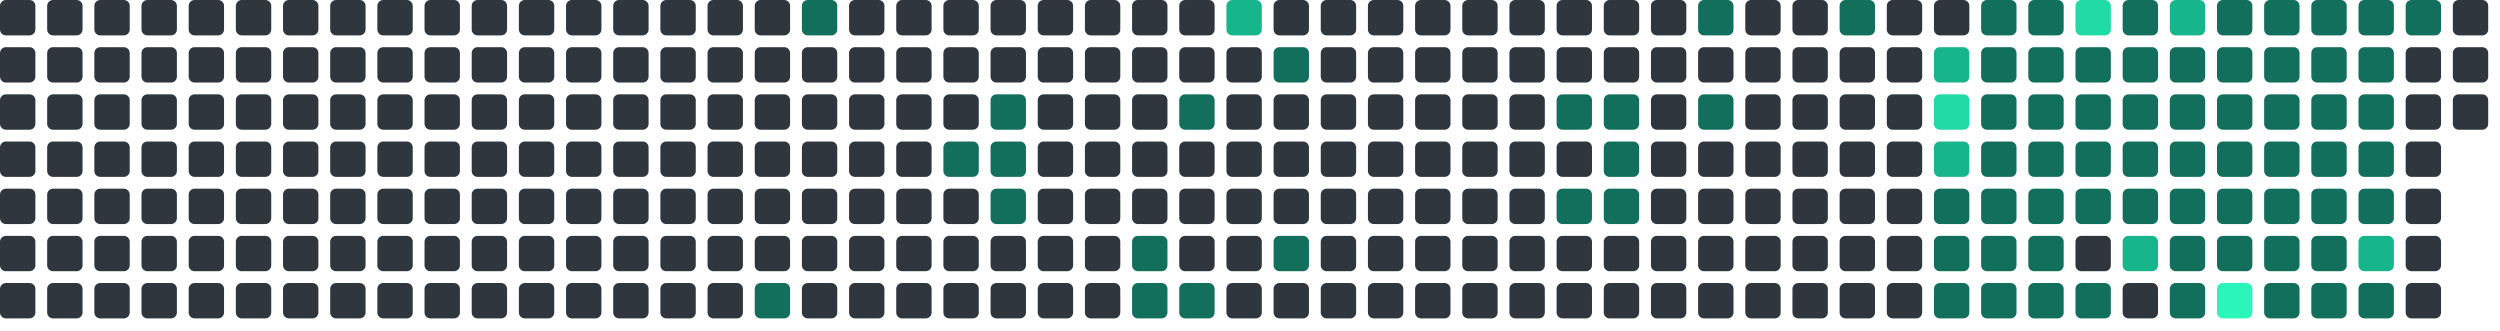
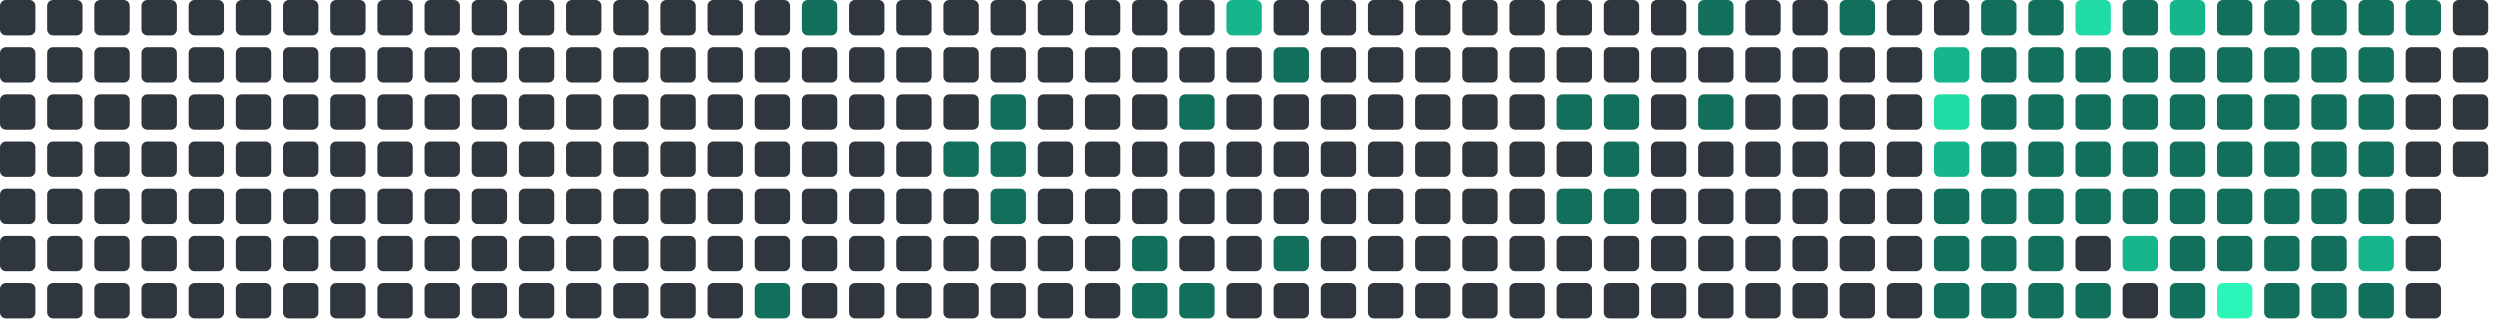
<svg xmlns="http://www.w3.org/2000/svg" viewBox="0 0 848 112" width="848" height="112">
  <rect x="0" y="0" width="12" height="12" rx="2" fill="#30363d" />
  <rect x="0" y="16" width="12" height="12" rx="2" fill="#30363d" />
  <rect x="0" y="32" width="12" height="12" rx="2" fill="#30363d" />
  <rect x="0" y="48" width="12" height="12" rx="2" fill="#30363d" />
  <rect x="0" y="64" width="12" height="12" rx="2" fill="#30363d" />
  <rect x="0" y="80" width="12" height="12" rx="2" fill="#30363d" />
  <rect x="0" y="96" width="12" height="12" rx="2" fill="#30363d" />
  <rect x="16" y="0" width="12" height="12" rx="2" fill="#30363d" />
  <rect x="16" y="16" width="12" height="12" rx="2" fill="#30363d" />
  <rect x="16" y="32" width="12" height="12" rx="2" fill="#30363d" />
  <rect x="16" y="48" width="12" height="12" rx="2" fill="#30363d" />
  <rect x="16" y="64" width="12" height="12" rx="2" fill="#30363d" />
  <rect x="16" y="80" width="12" height="12" rx="2" fill="#30363d" />
  <rect x="16" y="96" width="12" height="12" rx="2" fill="#30363d" />
  <rect x="32" y="0" width="12" height="12" rx="2" fill="#30363d" />
  <rect x="32" y="16" width="12" height="12" rx="2" fill="#30363d" />
  <rect x="32" y="32" width="12" height="12" rx="2" fill="#30363d" />
  <rect x="32" y="48" width="12" height="12" rx="2" fill="#30363d" />
  <rect x="32" y="64" width="12" height="12" rx="2" fill="#30363d" />
  <rect x="32" y="80" width="12" height="12" rx="2" fill="#30363d" />
  <rect x="32" y="96" width="12" height="12" rx="2" fill="#30363d" />
  <rect x="48" y="0" width="12" height="12" rx="2" fill="#30363d" />
  <rect x="48" y="16" width="12" height="12" rx="2" fill="#30363d" />
  <rect x="48" y="32" width="12" height="12" rx="2" fill="#30363d" />
  <rect x="48" y="48" width="12" height="12" rx="2" fill="#30363d" />
  <rect x="48" y="64" width="12" height="12" rx="2" fill="#30363d" />
  <rect x="48" y="80" width="12" height="12" rx="2" fill="#30363d" />
  <rect x="48" y="96" width="12" height="12" rx="2" fill="#30363d" />
  <rect x="64" y="0" width="12" height="12" rx="2" fill="#30363d" />
  <rect x="64" y="16" width="12" height="12" rx="2" fill="#30363d" />
  <rect x="64" y="32" width="12" height="12" rx="2" fill="#30363d" />
  <rect x="64" y="48" width="12" height="12" rx="2" fill="#30363d" />
  <rect x="64" y="64" width="12" height="12" rx="2" fill="#30363d" />
  <rect x="64" y="80" width="12" height="12" rx="2" fill="#30363d" />
  <rect x="64" y="96" width="12" height="12" rx="2" fill="#30363d" />
  <rect x="80" y="0" width="12" height="12" rx="2" fill="#30363d" />
  <rect x="80" y="16" width="12" height="12" rx="2" fill="#30363d" />
  <rect x="80" y="32" width="12" height="12" rx="2" fill="#30363d" />
  <rect x="80" y="48" width="12" height="12" rx="2" fill="#30363d" />
  <rect x="80" y="64" width="12" height="12" rx="2" fill="#30363d" />
  <rect x="80" y="80" width="12" height="12" rx="2" fill="#30363d" />
  <rect x="80" y="96" width="12" height="12" rx="2" fill="#30363d" />
  <rect x="96" y="0" width="12" height="12" rx="2" fill="#30363d" />
  <rect x="96" y="16" width="12" height="12" rx="2" fill="#30363d" />
  <rect x="96" y="32" width="12" height="12" rx="2" fill="#30363d" />
  <rect x="96" y="48" width="12" height="12" rx="2" fill="#30363d" />
  <rect x="96" y="64" width="12" height="12" rx="2" fill="#30363d" />
  <rect x="96" y="80" width="12" height="12" rx="2" fill="#30363d" />
  <rect x="96" y="96" width="12" height="12" rx="2" fill="#30363d" />
  <rect x="112" y="0" width="12" height="12" rx="2" fill="#30363d" />
  <rect x="112" y="16" width="12" height="12" rx="2" fill="#30363d" />
  <rect x="112" y="32" width="12" height="12" rx="2" fill="#30363d" />
  <rect x="112" y="48" width="12" height="12" rx="2" fill="#30363d" />
  <rect x="112" y="64" width="12" height="12" rx="2" fill="#30363d" />
  <rect x="112" y="80" width="12" height="12" rx="2" fill="#30363d" />
  <rect x="112" y="96" width="12" height="12" rx="2" fill="#30363d" />
  <rect x="128" y="0" width="12" height="12" rx="2" fill="#30363d" />
  <rect x="128" y="16" width="12" height="12" rx="2" fill="#30363d" />
  <rect x="128" y="32" width="12" height="12" rx="2" fill="#30363d" />
  <rect x="128" y="48" width="12" height="12" rx="2" fill="#30363d" />
  <rect x="128" y="64" width="12" height="12" rx="2" fill="#30363d" />
  <rect x="128" y="80" width="12" height="12" rx="2" fill="#30363d" />
  <rect x="128" y="96" width="12" height="12" rx="2" fill="#30363d" />
  <rect x="144" y="0" width="12" height="12" rx="2" fill="#30363d" />
  <rect x="144" y="16" width="12" height="12" rx="2" fill="#30363d" />
  <rect x="144" y="32" width="12" height="12" rx="2" fill="#30363d" />
  <rect x="144" y="48" width="12" height="12" rx="2" fill="#30363d" />
  <rect x="144" y="64" width="12" height="12" rx="2" fill="#30363d" />
  <rect x="144" y="80" width="12" height="12" rx="2" fill="#30363d" />
  <rect x="144" y="96" width="12" height="12" rx="2" fill="#30363d" />
  <rect x="160" y="0" width="12" height="12" rx="2" fill="#30363d" />
  <rect x="160" y="16" width="12" height="12" rx="2" fill="#30363d" />
  <rect x="160" y="32" width="12" height="12" rx="2" fill="#30363d" />
  <rect x="160" y="48" width="12" height="12" rx="2" fill="#30363d" />
  <rect x="160" y="64" width="12" height="12" rx="2" fill="#30363d" />
  <rect x="160" y="80" width="12" height="12" rx="2" fill="#30363d" />
  <rect x="160" y="96" width="12" height="12" rx="2" fill="#30363d" />
  <rect x="176" y="0" width="12" height="12" rx="2" fill="#30363d" />
  <rect x="176" y="16" width="12" height="12" rx="2" fill="#30363d" />
  <rect x="176" y="32" width="12" height="12" rx="2" fill="#30363d" />
  <rect x="176" y="48" width="12" height="12" rx="2" fill="#30363d" />
  <rect x="176" y="64" width="12" height="12" rx="2" fill="#30363d" />
  <rect x="176" y="80" width="12" height="12" rx="2" fill="#30363d" />
  <rect x="176" y="96" width="12" height="12" rx="2" fill="#30363d" />
  <rect x="192" y="0" width="12" height="12" rx="2" fill="#30363d" />
  <rect x="192" y="16" width="12" height="12" rx="2" fill="#30363d" />
  <rect x="192" y="32" width="12" height="12" rx="2" fill="#30363d" />
  <rect x="192" y="48" width="12" height="12" rx="2" fill="#30363d" />
  <rect x="192" y="64" width="12" height="12" rx="2" fill="#30363d" />
  <rect x="192" y="80" width="12" height="12" rx="2" fill="#30363d" />
  <rect x="192" y="96" width="12" height="12" rx="2" fill="#30363d" />
  <rect x="208" y="0" width="12" height="12" rx="2" fill="#30363d" />
  <rect x="208" y="16" width="12" height="12" rx="2" fill="#30363d" />
  <rect x="208" y="32" width="12" height="12" rx="2" fill="#30363d" />
  <rect x="208" y="48" width="12" height="12" rx="2" fill="#30363d" />
  <rect x="208" y="64" width="12" height="12" rx="2" fill="#30363d" />
  <rect x="208" y="80" width="12" height="12" rx="2" fill="#30363d" />
  <rect x="208" y="96" width="12" height="12" rx="2" fill="#30363d" />
  <rect x="224" y="0" width="12" height="12" rx="2" fill="#30363d" />
  <rect x="224" y="16" width="12" height="12" rx="2" fill="#30363d" />
  <rect x="224" y="32" width="12" height="12" rx="2" fill="#30363d" />
  <rect x="224" y="48" width="12" height="12" rx="2" fill="#30363d" />
  <rect x="224" y="64" width="12" height="12" rx="2" fill="#30363d" />
  <rect x="224" y="80" width="12" height="12" rx="2" fill="#30363d" />
  <rect x="224" y="96" width="12" height="12" rx="2" fill="#30363d" />
  <rect x="240" y="0" width="12" height="12" rx="2" fill="#30363d" />
  <rect x="240" y="16" width="12" height="12" rx="2" fill="#30363d" />
  <rect x="240" y="32" width="12" height="12" rx="2" fill="#30363d" />
  <rect x="240" y="48" width="12" height="12" rx="2" fill="#30363d" />
  <rect x="240" y="64" width="12" height="12" rx="2" fill="#30363d" />
  <rect x="240" y="80" width="12" height="12" rx="2" fill="#30363d" />
  <rect x="240" y="96" width="12" height="12" rx="2" fill="#30363d" />
  <rect x="256" y="0" width="12" height="12" rx="2" fill="#30363d" />
  <rect x="256" y="16" width="12" height="12" rx="2" fill="#30363d" />
  <rect x="256" y="32" width="12" height="12" rx="2" fill="#30363d" />
  <rect x="256" y="48" width="12" height="12" rx="2" fill="#30363d" />
  <rect x="256" y="64" width="12" height="12" rx="2" fill="#30363d" />
  <rect x="256" y="80" width="12" height="12" rx="2" fill="#30363d" />
  <rect x="256" y="96" width="12" height="12" rx="2" fill="#126F5B" />
  <rect x="272" y="0" width="12" height="12" rx="2" fill="#126F5B" />
  <rect x="272" y="16" width="12" height="12" rx="2" fill="#30363d" />
  <rect x="272" y="32" width="12" height="12" rx="2" fill="#30363d" />
  <rect x="272" y="48" width="12" height="12" rx="2" fill="#30363d" />
  <rect x="272" y="64" width="12" height="12" rx="2" fill="#30363d" />
  <rect x="272" y="80" width="12" height="12" rx="2" fill="#30363d" />
  <rect x="272" y="96" width="12" height="12" rx="2" fill="#30363d" />
  <rect x="288" y="0" width="12" height="12" rx="2" fill="#30363d" />
  <rect x="288" y="16" width="12" height="12" rx="2" fill="#30363d" />
  <rect x="288" y="32" width="12" height="12" rx="2" fill="#30363d" />
  <rect x="288" y="48" width="12" height="12" rx="2" fill="#30363d" />
  <rect x="288" y="64" width="12" height="12" rx="2" fill="#30363d" />
  <rect x="288" y="80" width="12" height="12" rx="2" fill="#30363d" />
  <rect x="288" y="96" width="12" height="12" rx="2" fill="#30363d" />
  <rect x="304" y="0" width="12" height="12" rx="2" fill="#30363d" />
  <rect x="304" y="16" width="12" height="12" rx="2" fill="#30363d" />
  <rect x="304" y="32" width="12" height="12" rx="2" fill="#30363d" />
  <rect x="304" y="48" width="12" height="12" rx="2" fill="#30363d" />
  <rect x="304" y="64" width="12" height="12" rx="2" fill="#30363d" />
  <rect x="304" y="80" width="12" height="12" rx="2" fill="#30363d" />
  <rect x="304" y="96" width="12" height="12" rx="2" fill="#30363d" />
  <rect x="320" y="0" width="12" height="12" rx="2" fill="#30363d" />
  <rect x="320" y="16" width="12" height="12" rx="2" fill="#30363d" />
  <rect x="320" y="32" width="12" height="12" rx="2" fill="#30363d" />
  <rect x="320" y="48" width="12" height="12" rx="2" fill="#126F5B" />
  <rect x="320" y="64" width="12" height="12" rx="2" fill="#30363d" />
  <rect x="320" y="80" width="12" height="12" rx="2" fill="#30363d" />
  <rect x="320" y="96" width="12" height="12" rx="2" fill="#30363d" />
  <rect x="336" y="0" width="12" height="12" rx="2" fill="#30363d" />
  <rect x="336" y="16" width="12" height="12" rx="2" fill="#30363d" />
  <rect x="336" y="32" width="12" height="12" rx="2" fill="#126F5B" />
  <rect x="336" y="48" width="12" height="12" rx="2" fill="#126F5B" />
  <rect x="336" y="64" width="12" height="12" rx="2" fill="#126F5B" />
  <rect x="336" y="80" width="12" height="12" rx="2" fill="#30363d" />
  <rect x="336" y="96" width="12" height="12" rx="2" fill="#30363d" />
  <rect x="352" y="0" width="12" height="12" rx="2" fill="#30363d" />
  <rect x="352" y="16" width="12" height="12" rx="2" fill="#30363d" />
  <rect x="352" y="32" width="12" height="12" rx="2" fill="#30363d" />
  <rect x="352" y="48" width="12" height="12" rx="2" fill="#30363d" />
  <rect x="352" y="64" width="12" height="12" rx="2" fill="#30363d" />
  <rect x="352" y="80" width="12" height="12" rx="2" fill="#30363d" />
  <rect x="352" y="96" width="12" height="12" rx="2" fill="#30363d" />
  <rect x="368" y="0" width="12" height="12" rx="2" fill="#30363d" />
  <rect x="368" y="16" width="12" height="12" rx="2" fill="#30363d" />
  <rect x="368" y="32" width="12" height="12" rx="2" fill="#30363d" />
  <rect x="368" y="48" width="12" height="12" rx="2" fill="#30363d" />
  <rect x="368" y="64" width="12" height="12" rx="2" fill="#30363d" />
  <rect x="368" y="80" width="12" height="12" rx="2" fill="#30363d" />
  <rect x="368" y="96" width="12" height="12" rx="2" fill="#30363d" />
  <rect x="384" y="0" width="12" height="12" rx="2" fill="#30363d" />
  <rect x="384" y="16" width="12" height="12" rx="2" fill="#30363d" />
  <rect x="384" y="32" width="12" height="12" rx="2" fill="#30363d" />
  <rect x="384" y="48" width="12" height="12" rx="2" fill="#30363d" />
  <rect x="384" y="64" width="12" height="12" rx="2" fill="#30363d" />
  <rect x="384" y="80" width="12" height="12" rx="2" fill="#126F5B" />
  <rect x="384" y="96" width="12" height="12" rx="2" fill="#126F5B" />
  <rect x="400" y="0" width="12" height="12" rx="2" fill="#30363d" />
  <rect x="400" y="16" width="12" height="12" rx="2" fill="#30363d" />
  <rect x="400" y="32" width="12" height="12" rx="2" fill="#126F5B" />
  <rect x="400" y="48" width="12" height="12" rx="2" fill="#30363d" />
  <rect x="400" y="64" width="12" height="12" rx="2" fill="#30363d" />
  <rect x="400" y="80" width="12" height="12" rx="2" fill="#30363d" />
  <rect x="400" y="96" width="12" height="12" rx="2" fill="#126F5B" />
  <rect x="416" y="0" width="12" height="12" rx="2" fill="#17b58b" />
  <rect x="416" y="16" width="12" height="12" rx="2" fill="#30363d" />
  <rect x="416" y="32" width="12" height="12" rx="2" fill="#30363d" />
  <rect x="416" y="48" width="12" height="12" rx="2" fill="#30363d" />
  <rect x="416" y="64" width="12" height="12" rx="2" fill="#30363d" />
  <rect x="416" y="80" width="12" height="12" rx="2" fill="#30363d" />
  <rect x="416" y="96" width="12" height="12" rx="2" fill="#30363d" />
  <rect x="432" y="0" width="12" height="12" rx="2" fill="#30363d" />
  <rect x="432" y="16" width="12" height="12" rx="2" fill="#126F5B" />
  <rect x="432" y="32" width="12" height="12" rx="2" fill="#30363d" />
  <rect x="432" y="48" width="12" height="12" rx="2" fill="#30363d" />
  <rect x="432" y="64" width="12" height="12" rx="2" fill="#30363d" />
  <rect x="432" y="80" width="12" height="12" rx="2" fill="#126F5B" />
  <rect x="432" y="96" width="12" height="12" rx="2" fill="#30363d" />
  <rect x="448" y="0" width="12" height="12" rx="2" fill="#30363d" />
  <rect x="448" y="16" width="12" height="12" rx="2" fill="#30363d" />
  <rect x="448" y="32" width="12" height="12" rx="2" fill="#30363d" />
  <rect x="448" y="48" width="12" height="12" rx="2" fill="#30363d" />
  <rect x="448" y="64" width="12" height="12" rx="2" fill="#30363d" />
  <rect x="448" y="80" width="12" height="12" rx="2" fill="#30363d" />
  <rect x="448" y="96" width="12" height="12" rx="2" fill="#30363d" />
  <rect x="464" y="0" width="12" height="12" rx="2" fill="#30363d" />
  <rect x="464" y="16" width="12" height="12" rx="2" fill="#30363d" />
  <rect x="464" y="32" width="12" height="12" rx="2" fill="#30363d" />
  <rect x="464" y="48" width="12" height="12" rx="2" fill="#30363d" />
  <rect x="464" y="64" width="12" height="12" rx="2" fill="#30363d" />
  <rect x="464" y="80" width="12" height="12" rx="2" fill="#30363d" />
  <rect x="464" y="96" width="12" height="12" rx="2" fill="#30363d" />
  <rect x="480" y="0" width="12" height="12" rx="2" fill="#30363d" />
  <rect x="480" y="16" width="12" height="12" rx="2" fill="#30363d" />
  <rect x="480" y="32" width="12" height="12" rx="2" fill="#30363d" />
  <rect x="480" y="48" width="12" height="12" rx="2" fill="#30363d" />
  <rect x="480" y="64" width="12" height="12" rx="2" fill="#30363d" />
  <rect x="480" y="80" width="12" height="12" rx="2" fill="#30363d" />
  <rect x="480" y="96" width="12" height="12" rx="2" fill="#30363d" />
  <rect x="496" y="0" width="12" height="12" rx="2" fill="#30363d" />
  <rect x="496" y="16" width="12" height="12" rx="2" fill="#30363d" />
  <rect x="496" y="32" width="12" height="12" rx="2" fill="#30363d" />
  <rect x="496" y="48" width="12" height="12" rx="2" fill="#30363d" />
  <rect x="496" y="64" width="12" height="12" rx="2" fill="#30363d" />
  <rect x="496" y="80" width="12" height="12" rx="2" fill="#30363d" />
  <rect x="496" y="96" width="12" height="12" rx="2" fill="#30363d" />
  <rect x="512" y="0" width="12" height="12" rx="2" fill="#30363d" />
  <rect x="512" y="16" width="12" height="12" rx="2" fill="#30363d" />
  <rect x="512" y="32" width="12" height="12" rx="2" fill="#30363d" />
  <rect x="512" y="48" width="12" height="12" rx="2" fill="#30363d" />
  <rect x="512" y="64" width="12" height="12" rx="2" fill="#30363d" />
  <rect x="512" y="80" width="12" height="12" rx="2" fill="#30363d" />
  <rect x="512" y="96" width="12" height="12" rx="2" fill="#30363d" />
  <rect x="528" y="0" width="12" height="12" rx="2" fill="#30363d" />
  <rect x="528" y="16" width="12" height="12" rx="2" fill="#30363d" />
  <rect x="528" y="32" width="12" height="12" rx="2" fill="#126F5B" />
  <rect x="528" y="48" width="12" height="12" rx="2" fill="#30363d" />
  <rect x="528" y="64" width="12" height="12" rx="2" fill="#126F5B" />
  <rect x="528" y="80" width="12" height="12" rx="2" fill="#30363d" />
  <rect x="528" y="96" width="12" height="12" rx="2" fill="#30363d" />
  <rect x="544" y="0" width="12" height="12" rx="2" fill="#30363d" />
  <rect x="544" y="16" width="12" height="12" rx="2" fill="#30363d" />
  <rect x="544" y="32" width="12" height="12" rx="2" fill="#126F5B" />
  <rect x="544" y="48" width="12" height="12" rx="2" fill="#126F5B" />
  <rect x="544" y="64" width="12" height="12" rx="2" fill="#126F5B" />
  <rect x="544" y="80" width="12" height="12" rx="2" fill="#30363d" />
  <rect x="544" y="96" width="12" height="12" rx="2" fill="#30363d" />
  <rect x="560" y="0" width="12" height="12" rx="2" fill="#30363d" />
  <rect x="560" y="16" width="12" height="12" rx="2" fill="#30363d" />
  <rect x="560" y="32" width="12" height="12" rx="2" fill="#30363d" />
  <rect x="560" y="48" width="12" height="12" rx="2" fill="#30363d" />
  <rect x="560" y="64" width="12" height="12" rx="2" fill="#30363d" />
  <rect x="560" y="80" width="12" height="12" rx="2" fill="#30363d" />
  <rect x="560" y="96" width="12" height="12" rx="2" fill="#30363d" />
  <rect x="576" y="0" width="12" height="12" rx="2" fill="#126F5B" />
  <rect x="576" y="16" width="12" height="12" rx="2" fill="#30363d" />
  <rect x="576" y="32" width="12" height="12" rx="2" fill="#126F5B" />
  <rect x="576" y="48" width="12" height="12" rx="2" fill="#30363d" />
  <rect x="576" y="64" width="12" height="12" rx="2" fill="#30363d" />
  <rect x="576" y="80" width="12" height="12" rx="2" fill="#30363d" />
  <rect x="576" y="96" width="12" height="12" rx="2" fill="#30363d" />
  <rect x="592" y="0" width="12" height="12" rx="2" fill="#30363d" />
  <rect x="592" y="16" width="12" height="12" rx="2" fill="#30363d" />
  <rect x="592" y="32" width="12" height="12" rx="2" fill="#30363d" />
  <rect x="592" y="48" width="12" height="12" rx="2" fill="#30363d" />
  <rect x="592" y="64" width="12" height="12" rx="2" fill="#30363d" />
  <rect x="592" y="80" width="12" height="12" rx="2" fill="#30363d" />
  <rect x="592" y="96" width="12" height="12" rx="2" fill="#30363d" />
  <rect x="608" y="0" width="12" height="12" rx="2" fill="#30363d" />
  <rect x="608" y="16" width="12" height="12" rx="2" fill="#30363d" />
  <rect x="608" y="32" width="12" height="12" rx="2" fill="#30363d" />
  <rect x="608" y="48" width="12" height="12" rx="2" fill="#30363d" />
  <rect x="608" y="64" width="12" height="12" rx="2" fill="#30363d" />
  <rect x="608" y="80" width="12" height="12" rx="2" fill="#30363d" />
  <rect x="608" y="96" width="12" height="12" rx="2" fill="#30363d" />
  <rect x="624" y="0" width="12" height="12" rx="2" fill="#126F5B" />
  <rect x="624" y="16" width="12" height="12" rx="2" fill="#30363d" />
  <rect x="624" y="32" width="12" height="12" rx="2" fill="#30363d" />
  <rect x="624" y="48" width="12" height="12" rx="2" fill="#30363d" />
  <rect x="624" y="64" width="12" height="12" rx="2" fill="#30363d" />
  <rect x="624" y="80" width="12" height="12" rx="2" fill="#30363d" />
  <rect x="624" y="96" width="12" height="12" rx="2" fill="#30363d" />
  <rect x="640" y="0" width="12" height="12" rx="2" fill="#30363d" />
  <rect x="640" y="16" width="12" height="12" rx="2" fill="#30363d" />
  <rect x="640" y="32" width="12" height="12" rx="2" fill="#30363d" />
  <rect x="640" y="48" width="12" height="12" rx="2" fill="#30363d" />
  <rect x="640" y="64" width="12" height="12" rx="2" fill="#30363d" />
  <rect x="640" y="80" width="12" height="12" rx="2" fill="#30363d" />
  <rect x="640" y="96" width="12" height="12" rx="2" fill="#30363d" />
  <rect x="656" y="0" width="12" height="12" rx="2" fill="#30363d" />
  <rect x="656" y="16" width="12" height="12" rx="2" fill="#17b58b" />
  <rect x="656" y="32" width="12" height="12" rx="2" fill="#20dba3" />
  <rect x="656" y="48" width="12" height="12" rx="2" fill="#17b58b" />
  <rect x="656" y="64" width="12" height="12" rx="2" fill="#126F5B" />
  <rect x="656" y="80" width="12" height="12" rx="2" fill="#126F5B" />
  <rect x="656" y="96" width="12" height="12" rx="2" fill="#126F5B" />
  <rect x="672" y="0" width="12" height="12" rx="2" fill="#126F5B" />
  <rect x="672" y="16" width="12" height="12" rx="2" fill="#126F5B" />
  <rect x="672" y="32" width="12" height="12" rx="2" fill="#126F5B" />
  <rect x="672" y="48" width="12" height="12" rx="2" fill="#126F5B" />
  <rect x="672" y="64" width="12" height="12" rx="2" fill="#126F5B" />
  <rect x="672" y="80" width="12" height="12" rx="2" fill="#126F5B" />
  <rect x="672" y="96" width="12" height="12" rx="2" fill="#126F5B" />
  <rect x="688" y="0" width="12" height="12" rx="2" fill="#126F5B" />
  <rect x="688" y="16" width="12" height="12" rx="2" fill="#126F5B" />
  <rect x="688" y="32" width="12" height="12" rx="2" fill="#126F5B" />
  <rect x="688" y="48" width="12" height="12" rx="2" fill="#126F5B" />
  <rect x="688" y="64" width="12" height="12" rx="2" fill="#126F5B" />
  <rect x="688" y="80" width="12" height="12" rx="2" fill="#126F5B" />
  <rect x="688" y="96" width="12" height="12" rx="2" fill="#126F5B" />
  <rect x="704" y="0" width="12" height="12" rx="2" fill="#20dba3" />
  <rect x="704" y="16" width="12" height="12" rx="2" fill="#126F5B" />
  <rect x="704" y="32" width="12" height="12" rx="2" fill="#126F5B" />
  <rect x="704" y="48" width="12" height="12" rx="2" fill="#126F5B" />
  <rect x="704" y="64" width="12" height="12" rx="2" fill="#126F5B" />
  <rect x="704" y="80" width="12" height="12" rx="2" fill="#30363d" />
  <rect x="704" y="96" width="12" height="12" rx="2" fill="#126F5B" />
  <rect x="720" y="0" width="12" height="12" rx="2" fill="#126F5B" />
  <rect x="720" y="16" width="12" height="12" rx="2" fill="#126F5B" />
  <rect x="720" y="32" width="12" height="12" rx="2" fill="#126F5B" />
  <rect x="720" y="48" width="12" height="12" rx="2" fill="#126F5B" />
  <rect x="720" y="64" width="12" height="12" rx="2" fill="#126F5B" />
  <rect x="720" y="80" width="12" height="12" rx="2" fill="#17b58b" />
  <rect x="720" y="96" width="12" height="12" rx="2" fill="#30363d" />
  <rect x="736" y="0" width="12" height="12" rx="2" fill="#17b58b" />
  <rect x="736" y="16" width="12" height="12" rx="2" fill="#126F5B" />
  <rect x="736" y="32" width="12" height="12" rx="2" fill="#126F5B" />
  <rect x="736" y="48" width="12" height="12" rx="2" fill="#126F5B" />
  <rect x="736" y="64" width="12" height="12" rx="2" fill="#126F5B" />
  <rect x="736" y="80" width="12" height="12" rx="2" fill="#126F5B" />
  <rect x="736" y="96" width="12" height="12" rx="2" fill="#126F5B" />
  <rect x="752" y="0" width="12" height="12" rx="2" fill="#126F5B" />
  <rect x="752" y="16" width="12" height="12" rx="2" fill="#126F5B" />
  <rect x="752" y="32" width="12" height="12" rx="2" fill="#126F5B" />
  <rect x="752" y="48" width="12" height="12" rx="2" fill="#126F5B" />
  <rect x="752" y="64" width="12" height="12" rx="2" fill="#126F5B" />
  <rect x="752" y="80" width="12" height="12" rx="2" fill="#126F5B" />
  <rect x="752" y="96" width="12" height="12" rx="2" fill="#2CF5B9" />
  <rect x="768" y="0" width="12" height="12" rx="2" fill="#126F5B" />
  <rect x="768" y="16" width="12" height="12" rx="2" fill="#126F5B" />
  <rect x="768" y="32" width="12" height="12" rx="2" fill="#126F5B" />
  <rect x="768" y="48" width="12" height="12" rx="2" fill="#126F5B" />
  <rect x="768" y="64" width="12" height="12" rx="2" fill="#126F5B" />
  <rect x="768" y="80" width="12" height="12" rx="2" fill="#126F5B" />
  <rect x="768" y="96" width="12" height="12" rx="2" fill="#126F5B" />
  <rect x="784" y="0" width="12" height="12" rx="2" fill="#126F5B" />
  <rect x="784" y="16" width="12" height="12" rx="2" fill="#126F5B" />
  <rect x="784" y="32" width="12" height="12" rx="2" fill="#126F5B" />
  <rect x="784" y="48" width="12" height="12" rx="2" fill="#126F5B" />
  <rect x="784" y="64" width="12" height="12" rx="2" fill="#126F5B" />
  <rect x="784" y="80" width="12" height="12" rx="2" fill="#126F5B" />
  <rect x="784" y="96" width="12" height="12" rx="2" fill="#126F5B" />
  <rect x="800" y="0" width="12" height="12" rx="2" fill="#126F5B" />
  <rect x="800" y="16" width="12" height="12" rx="2" fill="#126F5B" />
  <rect x="800" y="32" width="12" height="12" rx="2" fill="#126F5B" />
  <rect x="800" y="48" width="12" height="12" rx="2" fill="#126F5B" />
  <rect x="800" y="64" width="12" height="12" rx="2" fill="#126F5B" />
  <rect x="800" y="80" width="12" height="12" rx="2" fill="#17b58b" />
  <rect x="800" y="96" width="12" height="12" rx="2" fill="#126F5B" />
  <rect x="816" y="0" width="12" height="12" rx="2" fill="#126F5B" />
  <rect x="816" y="16" width="12" height="12" rx="2" fill="#30363d" />
  <rect x="816" y="32" width="12" height="12" rx="2" fill="#30363d" />
  <rect x="816" y="48" width="12" height="12" rx="2" fill="#30363d" />
  <rect x="816" y="64" width="12" height="12" rx="2" fill="#30363d" />
  <rect x="816" y="80" width="12" height="12" rx="2" fill="#30363d" />
  <rect x="816" y="96" width="12" height="12" rx="2" fill="#30363d" />
  <rect x="832" y="0" width="12" height="12" rx="2" fill="#30363d" />
  <rect x="832" y="16" width="12" height="12" rx="2" fill="#30363d" />
  <rect x="832" y="32" width="12" height="12" rx="2" fill="#30363d" />
+   <rect x="832" y="48" width="12" height="12" rx="2" fill="#30363d" />
</svg>
